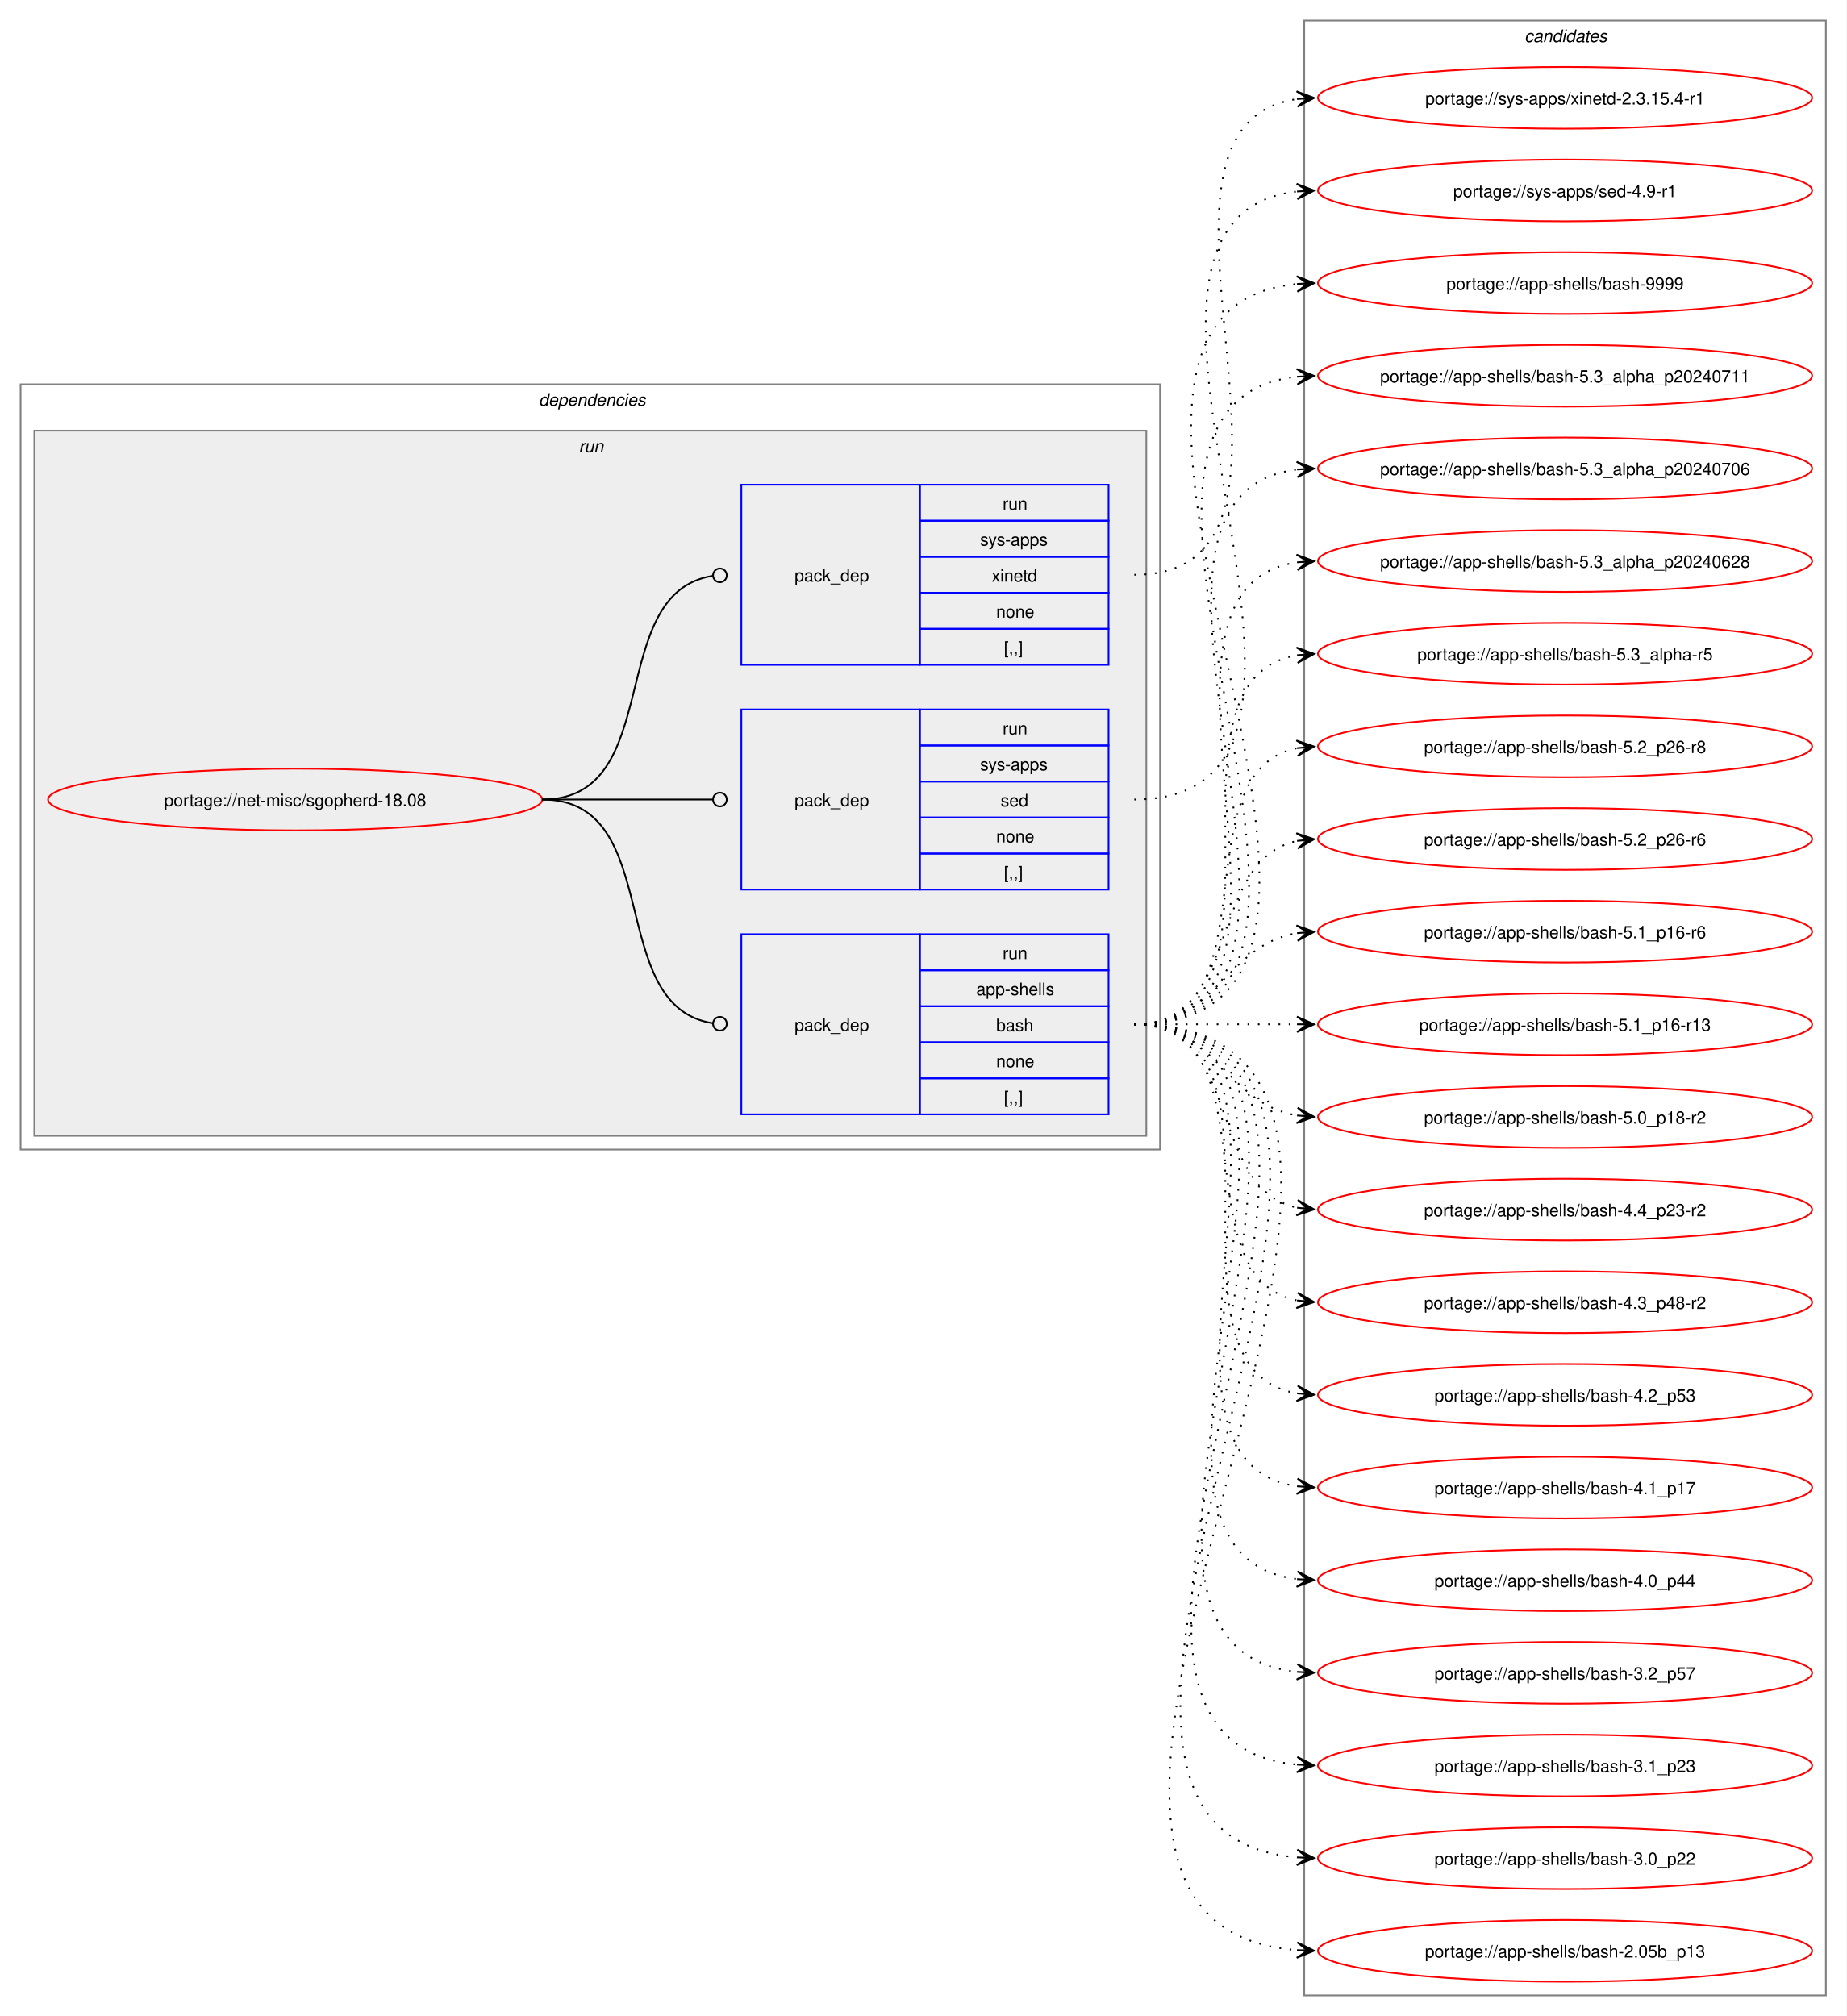
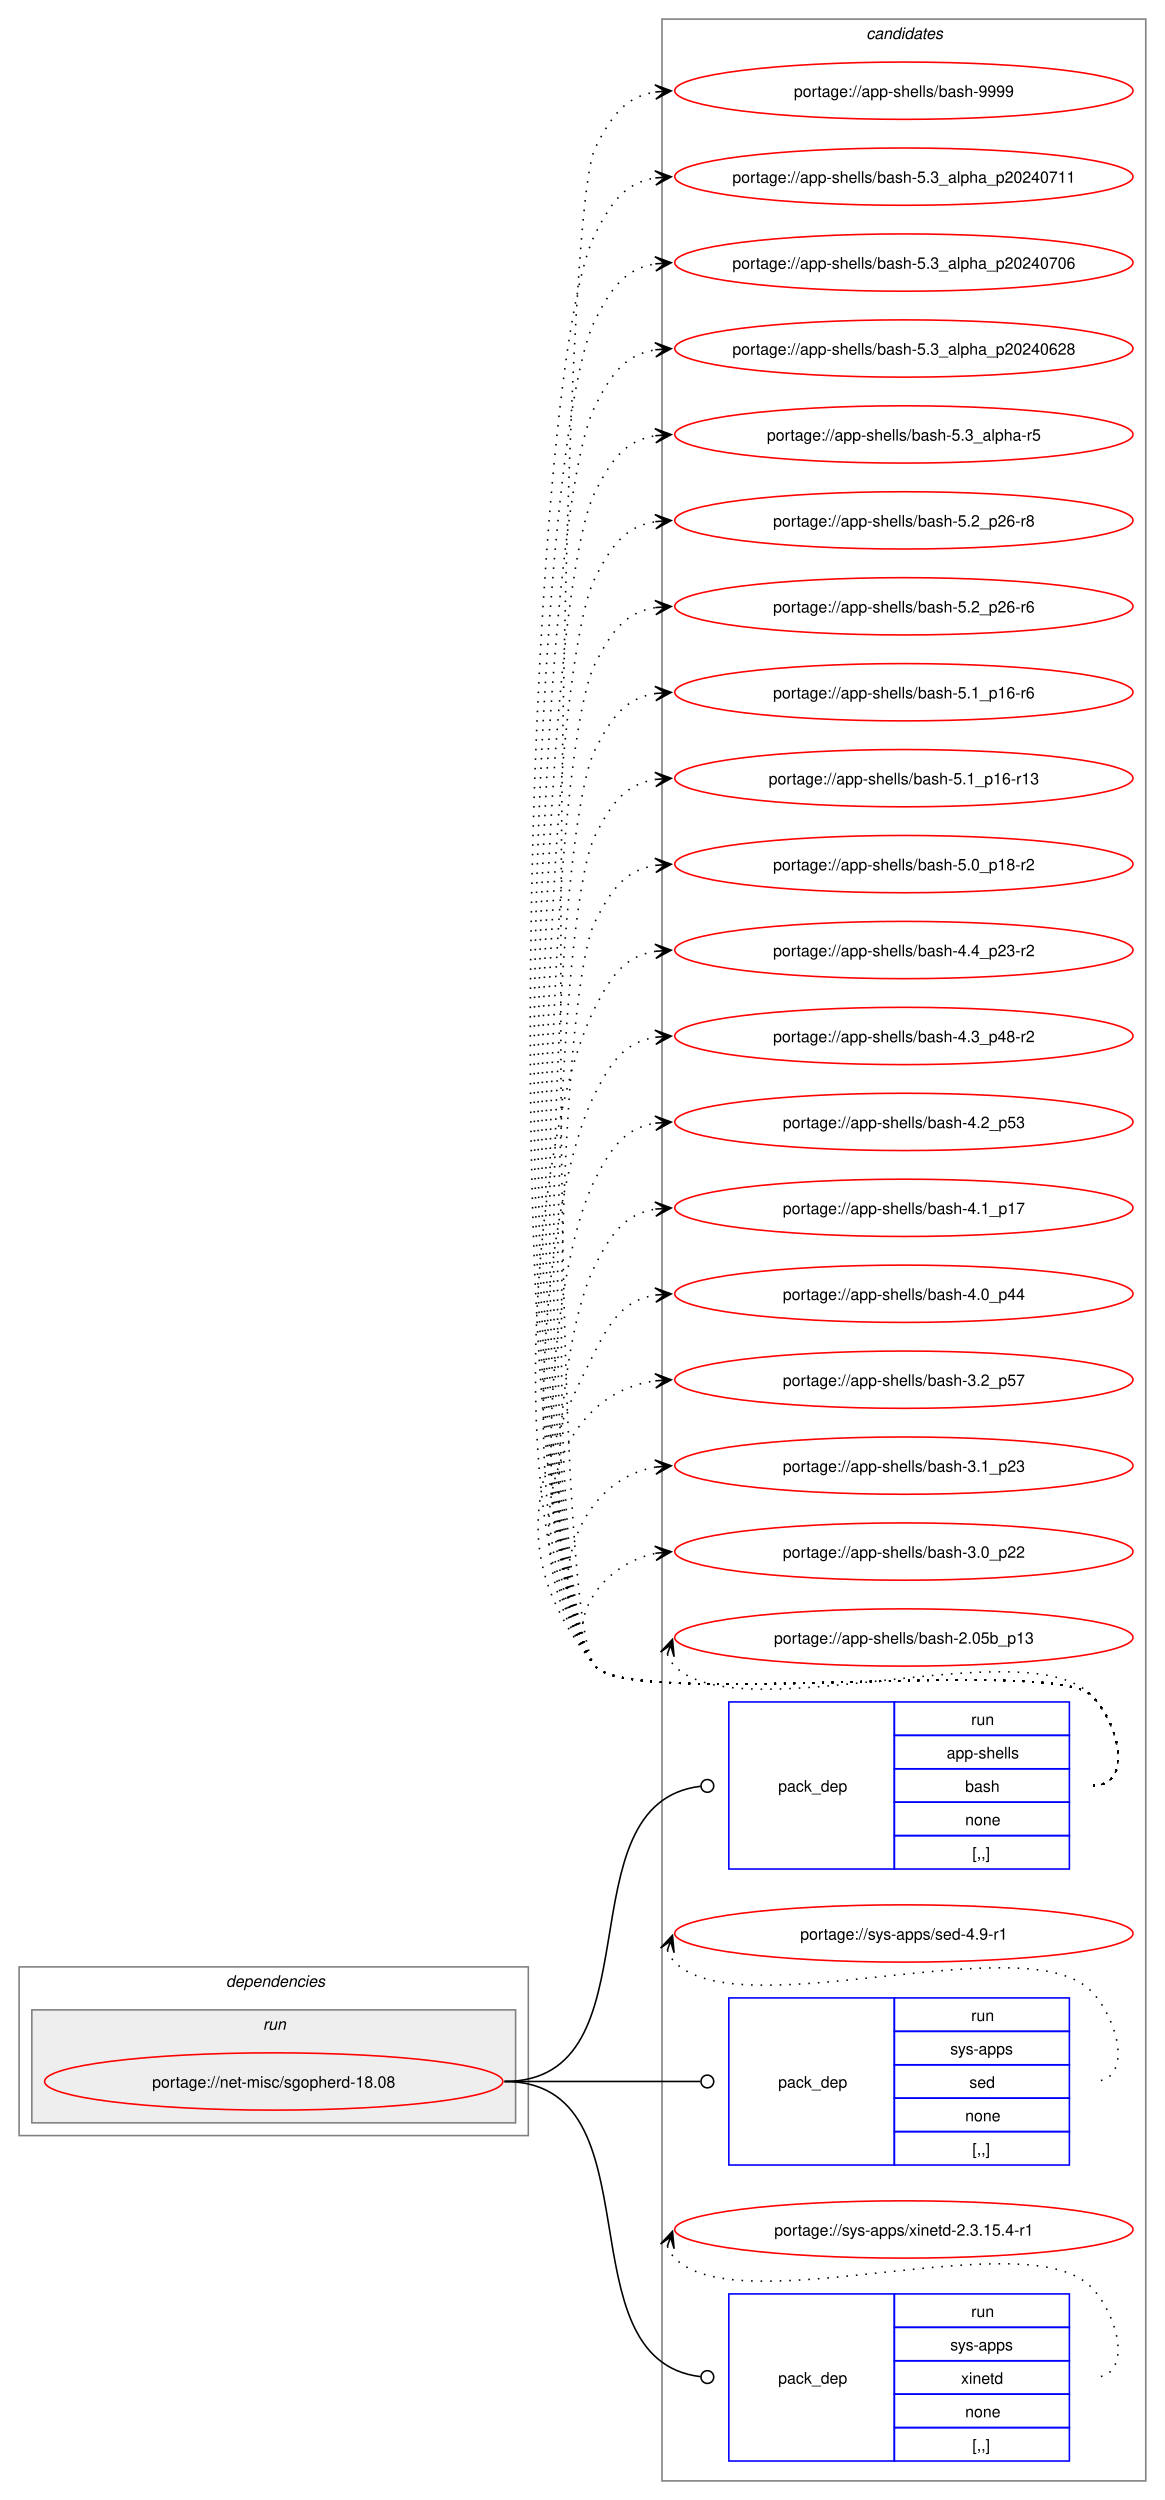
- <svg xmlns="http://www.w3.org/2000/svg" xmlns:xlink="http://www.w3.org/1999/xlink" width="1076pt" height="1175pt" viewBox="0.00 0.00 1076.00 1175.00">
-   <g id="graph0" class="graph" transform="scale(1 1) rotate(0) translate(4 1171)">
-     <polygon fill="white" stroke="none" points="-4,4 -4,-1171 1072,-1171 1072,4 -4,4" />
+ <svg xmlns="http://www.w3.org/2000/svg" xmlns:xlink="http://www.w3.org/1999/xlink" width="732pt" height="1571pt" viewBox="0.00 0.00 732.00 1571.00">
+   <g id="graph0" class="graph" transform="scale(1 1) rotate(0) translate(4 1567)">
+     <polygon fill="white" stroke="none" points="-4,4 -4,-1567 728,-1567 728,4 -4,4" />
+     <g id="clust9" class="cluster">
+       <polygon fill="none" stroke="gray" points="412,-8 412,-1555 716,-1555 716,-8 412,-8" />
+       <text text-anchor="start" x="540.38" y="-1542.5" font-family="Helvetica,sans-Serif" font-style="italic" font-size="10.00">candidates</text>
+     </g>
    <g id="clust2" class="cluster">
-       <polygon fill="none" stroke="gray" points="8,-501 8,-947 672,-947 672,-501 8,-501" />
-       <text text-anchor="start" x="310" y="-934.5" font-family="Helvetica,sans-Serif" font-style="italic" font-size="10.00">dependencies</text>
+       <polygon fill="none" stroke="gray" points="8,-225 8,-331 328,-331 328,-225 8,-225" />
+       <text text-anchor="start" x="138" y="-318.5" font-family="Helvetica,sans-Serif" font-style="italic" font-size="10.00">dependencies</text>
    </g>
    <g id="clust5" class="cluster">
-       <polygon fill="#eeeeee" stroke="gray" points="16,-509 16,-920 664,-920 664,-509 16,-509" />
-       <text text-anchor="start" x="333.25" y="-907.5" font-family="Helvetica,sans-Serif" font-style="italic" font-size="10.00">run</text>
-     </g>
-     <g id="clust9" class="cluster">
-       <polygon fill="none" stroke="gray" points="756,-8 756,-1159 1060,-1159 1060,-8 756,-8" />
-       <text text-anchor="start" x="884.38" y="-1146.5" font-family="Helvetica,sans-Serif" font-style="italic" font-size="10.00">candidates</text>
+       <polygon fill="#eeeeee" stroke="gray" points="16,-233 16,-304 320,-304 320,-233 16,-233" />
+       <text text-anchor="start" x="161.25" y="-291.5" font-family="Helvetica,sans-Serif" font-style="italic" font-size="10.00">run</text>
    </g>
    <g id="node1" class="node">
      <g id="a_node1">
        <a xlink:href="../net-misc/sgopherd-18.08.svg" xlink:title="portage://net-misc/sgopherd-18.08">
-           <ellipse fill="none" stroke="red" cx="168" cy="-705" rx="144" ry="18" />
-           <text text-anchor="middle" x="168" y="-701.12" font-family="Helvetica,sans-Serif" font-size="10.00">portage://net-misc/sgopherd-18.08</text>
+           <ellipse fill="none" stroke="red" cx="168" cy="-259" rx="144" ry="18" />
+           <text text-anchor="middle" x="168" y="-255.12" font-family="Helvetica,sans-Serif" font-size="10.00">portage://net-misc/sgopherd-18.08</text>
        </a>
      </g>
    </g>
    <g id="node2" class="node">
-       <polygon fill="none" stroke="blue" points="428,-521.5 428,-626.5 532,-626.5 532,-521.5 428,-521.5" />
-       <text text-anchor="start" x="459" y="-570.12" font-family="Helvetica,sans-Serif" font-size="10.00">pack_dep</text>
-       <polygon fill="none" stroke="blue" points="532,-605.5 532,-626.5 642,-626.5 642,-605.5 532,-605.5" />
-       <text text-anchor="start" x="580.25" y="-612" font-family="Helvetica,sans-Serif" font-size="10.00">run</text>
-       <polygon fill="none" stroke="blue" points="532,-584.5 532,-605.5 642,-605.5 642,-584.5 532,-584.5" />
-       <text text-anchor="start" x="564.88" y="-591" font-family="Helvetica,sans-Serif" font-size="10.00">app-shells</text>
-       <polygon fill="none" stroke="blue" points="532,-563.5 532,-584.5 642,-584.5 642,-563.5 532,-563.5" />
-       <text text-anchor="start" x="576.5" y="-570" font-family="Helvetica,sans-Serif" font-size="10.00">bash</text>
-       <polygon fill="none" stroke="blue" points="532,-542.5 532,-563.5 642,-563.5 642,-542.5 532,-542.5" />
-       <text text-anchor="start" x="576.5" y="-549" font-family="Helvetica,sans-Serif" font-size="10.00">none</text>
-       <polygon fill="none" stroke="blue" points="532,-521.5 532,-542.5 642,-542.5 642,-521.5 532,-521.5" />
-       <text text-anchor="start" x="581" y="-528" font-family="Helvetica,sans-Serif" font-size="10.00">[,,]</text>
+       <polygon fill="none" stroke="blue" points="454,-392.5 454,-497.5 558,-497.5 558,-392.5 454,-392.5" />
+       <text text-anchor="start" x="485" y="-441.12" font-family="Helvetica,sans-Serif" font-size="10.00">pack_dep</text>
+       <polygon fill="none" stroke="blue" points="558,-476.5 558,-497.5 668,-497.5 668,-476.5 558,-476.5" />
+       <text text-anchor="start" x="606.25" y="-483" font-family="Helvetica,sans-Serif" font-size="10.00">run</text>
+       <polygon fill="none" stroke="blue" points="558,-455.5 558,-476.5 668,-476.5 668,-455.5 558,-455.5" />
+       <text text-anchor="start" x="590.88" y="-462" font-family="Helvetica,sans-Serif" font-size="10.00">app-shells</text>
+       <polygon fill="none" stroke="blue" points="558,-434.5 558,-455.5 668,-455.5 668,-434.5 558,-434.5" />
+       <text text-anchor="start" x="602.5" y="-441" font-family="Helvetica,sans-Serif" font-size="10.00">bash</text>
+       <polygon fill="none" stroke="blue" points="558,-413.5 558,-434.5 668,-434.5 668,-413.5 558,-413.5" />
+       <text text-anchor="start" x="602.5" y="-420" font-family="Helvetica,sans-Serif" font-size="10.00">none</text>
+       <polygon fill="none" stroke="blue" points="558,-392.5 558,-413.5 668,-413.5 668,-392.5 558,-392.5" />
+       <text text-anchor="start" x="607" y="-399" font-family="Helvetica,sans-Serif" font-size="10.00">[,,]</text>
    </g>
    <g id="edge1" class="edge">
-       <path fill="none" stroke="black" d="M312,-705C384.36,-705 347.86,-584.53 411.3,-574.64" />
-       <ellipse fill="none" stroke="black" cx="415.51" cy="-574.33" rx="4" ry="4" />
+       <path fill="none" stroke="black" d="M313,-259C411.3,-259 347.76,-433.91 436.26,-444.5" />
+       <ellipse fill="none" stroke="black" cx="440.51" cy="-444.74" rx="4" ry="4" />
    </g>
    <g id="node3" class="node">
-       <polygon fill="none" stroke="blue" points="428,-652.5 428,-757.5 532,-757.5 532,-652.5 428,-652.5" />
-       <text text-anchor="start" x="459" y="-701.12" font-family="Helvetica,sans-Serif" font-size="10.00">pack_dep</text>
-       <polygon fill="none" stroke="blue" points="532,-736.5 532,-757.5 642,-757.5 642,-736.5 532,-736.5" />
-       <text text-anchor="start" x="580.25" y="-743" font-family="Helvetica,sans-Serif" font-size="10.00">run</text>
-       <polygon fill="none" stroke="blue" points="532,-715.5 532,-736.5 642,-736.5 642,-715.5 532,-715.5" />
-       <text text-anchor="start" x="567.12" y="-722" font-family="Helvetica,sans-Serif" font-size="10.00">sys-apps</text>
-       <polygon fill="none" stroke="blue" points="532,-694.5 532,-715.5 642,-715.5 642,-694.5 532,-694.5" />
-       <text text-anchor="start" x="579.12" y="-701" font-family="Helvetica,sans-Serif" font-size="10.00">sed</text>
-       <polygon fill="none" stroke="blue" points="532,-673.5 532,-694.5 642,-694.5 642,-673.5 532,-673.5" />
-       <text text-anchor="start" x="576.5" y="-680" font-family="Helvetica,sans-Serif" font-size="10.00">none</text>
-       <polygon fill="none" stroke="blue" points="532,-652.5 532,-673.5 642,-673.5 642,-652.5 532,-652.5" />
-       <text text-anchor="start" x="581" y="-659" font-family="Helvetica,sans-Serif" font-size="10.00">[,,]</text>
+       <polygon fill="none" stroke="blue" points="454,-206.5 454,-311.5 558,-311.5 558,-206.5 454,-206.5" />
+       <text text-anchor="start" x="485" y="-255.12" font-family="Helvetica,sans-Serif" font-size="10.00">pack_dep</text>
+       <polygon fill="none" stroke="blue" points="558,-290.5 558,-311.5 668,-311.5 668,-290.5 558,-290.5" />
+       <text text-anchor="start" x="606.25" y="-297" font-family="Helvetica,sans-Serif" font-size="10.00">run</text>
+       <polygon fill="none" stroke="blue" points="558,-269.5 558,-290.5 668,-290.5 668,-269.5 558,-269.5" />
+       <text text-anchor="start" x="593.12" y="-276" font-family="Helvetica,sans-Serif" font-size="10.00">sys-apps</text>
+       <polygon fill="none" stroke="blue" points="558,-248.5 558,-269.5 668,-269.5 668,-248.5 558,-248.5" />
+       <text text-anchor="start" x="605.12" y="-255" font-family="Helvetica,sans-Serif" font-size="10.00">sed</text>
+       <polygon fill="none" stroke="blue" points="558,-227.5 558,-248.5 668,-248.5 668,-227.5 558,-227.5" />
+       <text text-anchor="start" x="602.5" y="-234" font-family="Helvetica,sans-Serif" font-size="10.00">none</text>
+       <polygon fill="none" stroke="blue" points="558,-206.5 558,-227.5 668,-227.5 668,-206.5 558,-206.5" />
+       <text text-anchor="start" x="607" y="-213" font-family="Helvetica,sans-Serif" font-size="10.00">[,,]</text>
    </g>
    <g id="edge2" class="edge">
-       <path fill="none" stroke="black" d="M312,-705C356.91,-705 370.3,-705 411.15,-705" />
-       <ellipse fill="none" stroke="black" cx="415.5" cy="-705" rx="4" ry="4" />
+       <path fill="none" stroke="black" d="M313,-259C368.57,-259 384.66,-259 436.07,-259" />
+       <ellipse fill="none" stroke="black" cx="440.5" cy="-259" rx="4" ry="4" />
    </g>
    <g id="node4" class="node">
-       <polygon fill="none" stroke="blue" points="428,-783.5 428,-888.5 532,-888.5 532,-783.5 428,-783.5" />
-       <text text-anchor="start" x="459" y="-832.12" font-family="Helvetica,sans-Serif" font-size="10.00">pack_dep</text>
-       <polygon fill="none" stroke="blue" points="532,-867.5 532,-888.5 642,-888.5 642,-867.5 532,-867.5" />
-       <text text-anchor="start" x="580.25" y="-874" font-family="Helvetica,sans-Serif" font-size="10.00">run</text>
-       <polygon fill="none" stroke="blue" points="532,-846.5 532,-867.5 642,-867.5 642,-846.5 532,-846.5" />
-       <text text-anchor="start" x="567.12" y="-853" font-family="Helvetica,sans-Serif" font-size="10.00">sys-apps</text>
-       <polygon fill="none" stroke="blue" points="532,-825.5 532,-846.5 642,-846.5 642,-825.5 532,-825.5" />
-       <text text-anchor="start" x="573.88" y="-832" font-family="Helvetica,sans-Serif" font-size="10.00">xinetd</text>
-       <polygon fill="none" stroke="blue" points="532,-804.5 532,-825.5 642,-825.5 642,-804.5 532,-804.5" />
-       <text text-anchor="start" x="576.5" y="-811" font-family="Helvetica,sans-Serif" font-size="10.00">none</text>
-       <polygon fill="none" stroke="blue" points="532,-783.5 532,-804.5 642,-804.5 642,-783.5 532,-783.5" />
-       <text text-anchor="start" x="581" y="-790" font-family="Helvetica,sans-Serif" font-size="10.00">[,,]</text>
+       <polygon fill="none" stroke="blue" points="454,-20.5 454,-125.5 558,-125.5 558,-20.5 454,-20.5" />
+       <text text-anchor="start" x="485" y="-69.12" font-family="Helvetica,sans-Serif" font-size="10.00">pack_dep</text>
+       <polygon fill="none" stroke="blue" points="558,-104.5 558,-125.5 668,-125.5 668,-104.5 558,-104.5" />
+       <text text-anchor="start" x="606.25" y="-111" font-family="Helvetica,sans-Serif" font-size="10.00">run</text>
+       <polygon fill="none" stroke="blue" points="558,-83.5 558,-104.5 668,-104.5 668,-83.5 558,-83.5" />
+       <text text-anchor="start" x="593.12" y="-90" font-family="Helvetica,sans-Serif" font-size="10.00">sys-apps</text>
+       <polygon fill="none" stroke="blue" points="558,-62.5 558,-83.5 668,-83.5 668,-62.5 558,-62.5" />
+       <text text-anchor="start" x="599.88" y="-69" font-family="Helvetica,sans-Serif" font-size="10.00">xinetd</text>
+       <polygon fill="none" stroke="blue" points="558,-41.5 558,-62.5 668,-62.5 668,-41.5 558,-41.5" />
+       <text text-anchor="start" x="602.5" y="-48" font-family="Helvetica,sans-Serif" font-size="10.00">none</text>
+       <polygon fill="none" stroke="blue" points="558,-20.5 558,-41.5 668,-41.5 668,-20.5 558,-20.5" />
+       <text text-anchor="start" x="607" y="-27" font-family="Helvetica,sans-Serif" font-size="10.00">[,,]</text>
    </g>
    <g id="edge3" class="edge">
-       <path fill="none" stroke="black" d="M312,-705C384.36,-705 347.86,-825.47 411.3,-835.36" />
-       <ellipse fill="none" stroke="black" cx="415.51" cy="-835.67" rx="4" ry="4" />
+       <path fill="none" stroke="black" d="M313,-259C411.3,-259 347.76,-84.09 436.26,-73.5" />
+       <ellipse fill="none" stroke="black" cx="440.51" cy="-73.26" rx="4" ry="4" />
    </g>
    <g id="node5" class="node">
      <g id="a_node5">
        <a xlink:href="../app-shells/bash-9999.svg" xlink:title="portage://app-shells/bash-9999">
-           <ellipse fill="none" stroke="red" cx="908" cy="-1006" rx="144" ry="18" />
-           <text text-anchor="middle" x="908" y="-1002.12" font-family="Helvetica,sans-Serif" font-size="10.00">portage://app-shells/bash-9999</text>
+           <ellipse fill="none" stroke="red" cx="564" cy="-1510" rx="144" ry="18" />
+           <text text-anchor="middle" x="564" y="-1506.12" font-family="Helvetica,sans-Serif" font-size="10.00">portage://app-shells/bash-9999</text>
        </a>
      </g>
    </g>
    <g id="edge4" class="edge">
-       <path fill="none" stroke="black" stroke-dasharray="1,5" d="M657,-574C850.83,-574 576.42,-989.29 751.97,-1005.51" />
-       <polygon fill="black" stroke="black" points="761.78,-1005.95 751.59,-1010 758,-1005.78 751.79,-1005.5 751.79,-1005.5 751.79,-1005.5 758,-1005.78 751.99,-1001.01 761.78,-1005.95" />
+       <path fill="none" stroke="black" stroke-dasharray="1,5" d="M683,-445C708.12,-445 699.6,-483.59 682,-501.5 657.66,-526.27 391.83,-492.99 370,-520 336.68,-561.22 346.06,-1426.71 370,-1474 380.39,-1494.53 389.02,-1506.2 408.04,-1509.21" />
+       <polygon fill="black" stroke="black" points="417.78,-1509.91 407.49,-1513.68 414.01,-1509.64 407.81,-1509.2 407.81,-1509.2 407.81,-1509.2 414.01,-1509.64 408.13,-1504.71 417.78,-1509.91" />
    </g>
    <g id="node6" class="node">
      <g id="a_node6">
        <a xlink:href="../app-shells/bash-5.3_alpha_p20240711.svg" xlink:title="portage://app-shells/bash-5.3_alpha_p20240711">
-           <ellipse fill="none" stroke="red" cx="908" cy="-952" rx="144" ry="18" />
-           <text text-anchor="middle" x="908" y="-948.12" font-family="Helvetica,sans-Serif" font-size="10.00">portage://app-shells/bash-5.3_alpha_p20240711</text>
+           <ellipse fill="none" stroke="red" cx="564" cy="-1456" rx="144" ry="18" />
+           <text text-anchor="middle" x="564" y="-1452.12" font-family="Helvetica,sans-Serif" font-size="10.00">portage://app-shells/bash-5.3_alpha_p20240711</text>
        </a>
      </g>
    </g>
    <g id="edge5" class="edge">
-       <path fill="none" stroke="black" stroke-dasharray="1,5" d="M657,-574C827.56,-574 599.22,-935.21 751.87,-951.44" />
-       <polygon fill="black" stroke="black" points="761.78,-951.94 751.57,-955.93 758.01,-951.75 751.8,-951.43 751.8,-951.43 751.8,-951.43 758.01,-951.75 752.02,-946.94 761.78,-951.94" />
+       <path fill="none" stroke="black" stroke-dasharray="1,5" d="M683,-445C708.12,-445 699.6,-483.59 682,-501.5 657.66,-526.27 391.83,-492.99 370,-520 307.13,-597.77 324.84,-1330.78 370,-1420 380.39,-1440.53 389.02,-1452.2 408.04,-1455.21" />
+       <polygon fill="black" stroke="black" points="417.78,-1455.91 407.49,-1459.68 414.01,-1455.64 407.81,-1455.2 407.81,-1455.2 407.81,-1455.2 414.01,-1455.64 408.13,-1450.71 417.78,-1455.91" />
    </g>
    <g id="node7" class="node">
      <g id="a_node7">
        <a xlink:href="../app-shells/bash-5.3_alpha_p20240706.svg" xlink:title="portage://app-shells/bash-5.3_alpha_p20240706">
-           <ellipse fill="none" stroke="red" cx="908" cy="-898" rx="144" ry="18" />
-           <text text-anchor="middle" x="908" y="-894.12" font-family="Helvetica,sans-Serif" font-size="10.00">portage://app-shells/bash-5.3_alpha_p20240706</text>
+           <ellipse fill="none" stroke="red" cx="564" cy="-1402" rx="144" ry="18" />
+           <text text-anchor="middle" x="564" y="-1398.12" font-family="Helvetica,sans-Serif" font-size="10.00">portage://app-shells/bash-5.3_alpha_p20240706</text>
        </a>
      </g>
    </g>
    <g id="edge6" class="edge">
-       <path fill="none" stroke="black" stroke-dasharray="1,5" d="M657,-574C804.66,-574 621.27,-881.76 752.12,-897.38" />
-       <polygon fill="black" stroke="black" points="761.78,-897.93 751.55,-901.86 758.01,-897.72 751.8,-897.37 751.8,-897.37 751.8,-897.37 758.01,-897.72 752.05,-892.87 761.78,-897.93" />
+       <path fill="none" stroke="black" stroke-dasharray="1,5" d="M683,-445C708.12,-445 699.6,-483.59 682,-501.5 657.66,-526.27 391.83,-492.99 370,-520 310.9,-593.1 327.55,-1282.13 370,-1366 380.39,-1386.53 389.02,-1398.2 408.04,-1401.21" />
+       <polygon fill="black" stroke="black" points="417.78,-1401.91 407.49,-1405.68 414.01,-1401.64 407.81,-1401.2 407.81,-1401.2 407.81,-1401.2 414.01,-1401.64 408.13,-1396.71 417.78,-1401.91" />
    </g>
    <g id="node8" class="node">
      <g id="a_node8">
        <a xlink:href="../app-shells/bash-5.3_alpha_p20240628.svg" xlink:title="portage://app-shells/bash-5.3_alpha_p20240628">
-           <ellipse fill="none" stroke="red" cx="908" cy="-844" rx="144" ry="18" />
-           <text text-anchor="middle" x="908" y="-840.12" font-family="Helvetica,sans-Serif" font-size="10.00">portage://app-shells/bash-5.3_alpha_p20240628</text>
+           <ellipse fill="none" stroke="red" cx="564" cy="-1348" rx="144" ry="18" />
+           <text text-anchor="middle" x="564" y="-1344.12" font-family="Helvetica,sans-Serif" font-size="10.00">portage://app-shells/bash-5.3_alpha_p20240628</text>
        </a>
      </g>
    </g>
    <g id="edge7" class="edge">
-       <path fill="none" stroke="black" stroke-dasharray="1,5" d="M657,-574C782.01,-574 643.02,-827.9 752.05,-843.27" />
-       <polygon fill="black" stroke="black" points="761.78,-843.92 751.51,-847.75 758.01,-843.67 751.81,-843.26 751.81,-843.26 751.81,-843.26 758.01,-843.67 752.1,-838.77 761.78,-843.92" />
+       <path fill="none" stroke="black" stroke-dasharray="1,5" d="M683,-445C708.12,-445 699.6,-483.59 682,-501.5 657.66,-526.27 391.83,-492.99 370,-520 314.68,-588.43 330.26,-1233.49 370,-1312 380.39,-1332.53 389.02,-1344.2 408.04,-1347.21" />
+       <polygon fill="black" stroke="black" points="417.78,-1347.91 407.49,-1351.68 414.01,-1347.64 407.81,-1347.2 407.81,-1347.2 407.81,-1347.2 414.01,-1347.64 408.13,-1342.71 417.78,-1347.91" />
    </g>
    <g id="node9" class="node">
      <g id="a_node9">
        <a xlink:href="../app-shells/bash-5.3_alpha-r5.svg" xlink:title="portage://app-shells/bash-5.3_alpha-r5">
-           <ellipse fill="none" stroke="red" cx="908" cy="-790" rx="144" ry="18" />
-           <text text-anchor="middle" x="908" y="-786.12" font-family="Helvetica,sans-Serif" font-size="10.00">portage://app-shells/bash-5.3_alpha-r5</text>
+           <ellipse fill="none" stroke="red" cx="564" cy="-1294" rx="144" ry="18" />
+           <text text-anchor="middle" x="564" y="-1290.12" font-family="Helvetica,sans-Serif" font-size="10.00">portage://app-shells/bash-5.3_alpha-r5</text>
        </a>
      </g>
    </g>
    <g id="edge8" class="edge">
-       <path fill="none" stroke="black" stroke-dasharray="1,5" d="M657,-574C759.97,-574 663.77,-774.27 751.96,-789.13" />
-       <polygon fill="black" stroke="black" points="761.79,-789.9 751.46,-793.6 758.02,-789.61 751.82,-789.12 751.82,-789.12 751.82,-789.12 758.02,-789.61 752.17,-784.63 761.79,-789.9" />
+       <path fill="none" stroke="black" stroke-dasharray="1,5" d="M683,-445C708.12,-445 699.6,-483.59 682,-501.5 657.66,-526.27 391.83,-492.99 370,-520 318.45,-583.77 332.97,-1184.84 370,-1258 380.39,-1278.53 389.02,-1290.2 408.04,-1293.21" />
+       <polygon fill="black" stroke="black" points="417.78,-1293.91 407.49,-1297.68 414.01,-1293.64 407.81,-1293.2 407.81,-1293.2 407.81,-1293.2 414.01,-1293.64 408.13,-1288.71 417.78,-1293.91" />
    </g>
    <g id="node10" class="node">
      <g id="a_node10">
        <a xlink:href="../app-shells/bash-5.2_p26-r8.svg" xlink:title="portage://app-shells/bash-5.2_p26-r8">
-           <ellipse fill="none" stroke="red" cx="908" cy="-736" rx="144" ry="18" />
-           <text text-anchor="middle" x="908" y="-732.12" font-family="Helvetica,sans-Serif" font-size="10.00">portage://app-shells/bash-5.2_p26-r8</text>
+           <ellipse fill="none" stroke="red" cx="564" cy="-1240" rx="144" ry="18" />
+           <text text-anchor="middle" x="564" y="-1236.12" font-family="Helvetica,sans-Serif" font-size="10.00">portage://app-shells/bash-5.2_p26-r8</text>
        </a>
      </g>
    </g>
    <g id="edge9" class="edge">
-       <path fill="none" stroke="black" stroke-dasharray="1,5" d="M657,-574C739.01,-574 682.82,-721.17 751.87,-734.97" />
-       <polygon fill="black" stroke="black" points="761.79,-735.89 751.41,-739.44 758.02,-735.54 751.83,-734.96 751.83,-734.96 751.83,-734.96 758.02,-735.54 752.25,-730.48 761.79,-735.89" />
+       <path fill="none" stroke="black" stroke-dasharray="1,5" d="M683,-445C708.12,-445 699.6,-483.59 682,-501.5 657.66,-526.27 391.83,-492.99 370,-520 322.22,-579.1 335.68,-1136.19 370,-1204 380.39,-1224.53 389.02,-1236.2 408.04,-1239.21" />
+       <polygon fill="black" stroke="black" points="417.78,-1239.91 407.49,-1243.68 414.01,-1239.64 407.81,-1239.2 407.81,-1239.2 407.81,-1239.2 414.01,-1239.64 408.13,-1234.71 417.78,-1239.91" />
    </g>
    <g id="node11" class="node">
      <g id="a_node11">
        <a xlink:href="../app-shells/bash-5.2_p26-r6.svg" xlink:title="portage://app-shells/bash-5.2_p26-r6">
-           <ellipse fill="none" stroke="red" cx="908" cy="-682" rx="144" ry="18" />
-           <text text-anchor="middle" x="908" y="-678.12" font-family="Helvetica,sans-Serif" font-size="10.00">portage://app-shells/bash-5.2_p26-r6</text>
+           <ellipse fill="none" stroke="red" cx="564" cy="-1186" rx="144" ry="18" />
+           <text text-anchor="middle" x="564" y="-1182.12" font-family="Helvetica,sans-Serif" font-size="10.00">portage://app-shells/bash-5.2_p26-r6</text>
        </a>
      </g>
    </g>
    <g id="edge10" class="edge">
-       <path fill="none" stroke="black" stroke-dasharray="1,5" d="M657,-574C720.32,-574 698.76,-669.71 752.13,-680.93" />
-       <polygon fill="black" stroke="black" points="761.79,-681.88 751.4,-685.38 758.02,-681.51 751.84,-680.9 751.84,-680.9 751.84,-680.9 758.02,-681.51 752.28,-676.42 761.79,-681.88" />
+       <path fill="none" stroke="black" stroke-dasharray="1,5" d="M683,-445C708.12,-445 699.6,-483.59 682,-501.5 657.66,-526.27 391.83,-492.99 370,-520 325.99,-574.44 338.39,-1087.55 370,-1150 380.39,-1170.53 389.02,-1182.2 408.04,-1185.21" />
+       <polygon fill="black" stroke="black" points="417.78,-1185.91 407.49,-1189.68 414.01,-1185.64 407.81,-1185.2 407.81,-1185.2 407.81,-1185.2 414.01,-1185.64 408.13,-1180.71 417.78,-1185.91" />
    </g>
    <g id="node12" class="node">
      <g id="a_node12">
        <a xlink:href="../app-shells/bash-5.1_p16-r6.svg" xlink:title="portage://app-shells/bash-5.1_p16-r6">
-           <ellipse fill="none" stroke="red" cx="908" cy="-628" rx="144" ry="18" />
-           <text text-anchor="middle" x="908" y="-624.12" font-family="Helvetica,sans-Serif" font-size="10.00">portage://app-shells/bash-5.1_p16-r6</text>
+           <ellipse fill="none" stroke="red" cx="564" cy="-1132" rx="144" ry="18" />
+           <text text-anchor="middle" x="564" y="-1128.12" font-family="Helvetica,sans-Serif" font-size="10.00">portage://app-shells/bash-5.1_p16-r6</text>
        </a>
      </g>
    </g>
    <g id="edge11" class="edge">
-       <path fill="none" stroke="black" stroke-dasharray="1,5" d="M657,-574C705.95,-574 709.8,-620.28 752.05,-627.15" />
-       <polygon fill="black" stroke="black" points="761.79,-627.91 751.47,-631.62 758.01,-627.61 751.82,-627.13 751.82,-627.13 751.82,-627.13 758.01,-627.61 752.16,-622.65 761.79,-627.91" />
+       <path fill="none" stroke="black" stroke-dasharray="1,5" d="M683,-445C708.12,-445 699.6,-483.59 682,-501.5 657.66,-526.27 391.83,-492.99 370,-520 329.76,-569.77 341.1,-1038.9 370,-1096 380.39,-1116.53 389.02,-1128.2 408.04,-1131.21" />
+       <polygon fill="black" stroke="black" points="417.78,-1131.91 407.49,-1135.68 414.01,-1131.64 407.81,-1131.2 407.81,-1131.2 407.81,-1131.2 414.01,-1131.64 408.13,-1126.71 417.78,-1131.91" />
    </g>
    <g id="node13" class="node">
      <g id="a_node13">
        <a xlink:href="../app-shells/bash-5.1_p16-r13.svg" xlink:title="portage://app-shells/bash-5.1_p16-r13">
-           <ellipse fill="none" stroke="red" cx="908" cy="-574" rx="144" ry="18" />
-           <text text-anchor="middle" x="908" y="-570.12" font-family="Helvetica,sans-Serif" font-size="10.00">portage://app-shells/bash-5.1_p16-r13</text>
+           <ellipse fill="none" stroke="red" cx="564" cy="-1078" rx="144" ry="18" />
+           <text text-anchor="middle" x="564" y="-1074.12" font-family="Helvetica,sans-Serif" font-size="10.00">portage://app-shells/bash-5.1_p16-r13</text>
        </a>
      </g>
    </g>
    <g id="edge12" class="edge">
-       <path fill="none" stroke="black" stroke-dasharray="1,5" d="M657,-574C700.25,-574 713.72,-574 752.08,-574" />
-       <polygon fill="black" stroke="black" points="761.78,-574 751.78,-578.5 758,-574 751.78,-574 751.78,-574 751.78,-574 758,-574 751.78,-569.5 761.78,-574" />
+       <path fill="none" stroke="black" stroke-dasharray="1,5" d="M683,-445C708.12,-445 699.6,-483.59 682,-501.5 657.66,-526.27 391.83,-492.99 370,-520 333.54,-565.1 343.81,-990.25 370,-1042 380.39,-1062.53 389.02,-1074.2 408.04,-1077.21" />
+       <polygon fill="black" stroke="black" points="417.78,-1077.91 407.49,-1081.68 414.01,-1077.64 407.81,-1077.2 407.81,-1077.2 407.81,-1077.2 414.01,-1077.64 408.13,-1072.71 417.78,-1077.91" />
    </g>
    <g id="node14" class="node">
      <g id="a_node14">
        <a xlink:href="../app-shells/bash-5.0_p18-r2.svg" xlink:title="portage://app-shells/bash-5.0_p18-r2">
-           <ellipse fill="none" stroke="red" cx="908" cy="-520" rx="144" ry="18" />
-           <text text-anchor="middle" x="908" y="-516.12" font-family="Helvetica,sans-Serif" font-size="10.00">portage://app-shells/bash-5.0_p18-r2</text>
+           <ellipse fill="none" stroke="red" cx="564" cy="-1024" rx="144" ry="18" />
+           <text text-anchor="middle" x="564" y="-1020.12" font-family="Helvetica,sans-Serif" font-size="10.00">portage://app-shells/bash-5.0_p18-r2</text>
        </a>
      </g>
    </g>
    <g id="edge13" class="edge">
-       <path fill="none" stroke="black" stroke-dasharray="1,5" d="M657,-574C705.95,-574 709.8,-527.72 752.05,-520.85" />
-       <polygon fill="black" stroke="black" points="761.79,-520.09 752.16,-525.35 758.01,-520.39 751.82,-520.87 751.82,-520.87 751.82,-520.87 758.01,-520.39 751.47,-516.38 761.79,-520.09" />
+       <path fill="none" stroke="black" stroke-dasharray="1,5" d="M683,-445C708.12,-445 699.6,-483.59 682,-501.5 657.66,-526.27 391.83,-492.99 370,-520 337.31,-560.44 346.52,-941.61 370,-988 380.39,-1008.53 389.02,-1020.2 408.04,-1023.21" />
+       <polygon fill="black" stroke="black" points="417.78,-1023.91 407.49,-1027.68 414.01,-1023.64 407.81,-1023.2 407.81,-1023.2 407.81,-1023.2 414.01,-1023.64 408.13,-1018.71 417.78,-1023.91" />
    </g>
    <g id="node15" class="node">
      <g id="a_node15">
        <a xlink:href="../app-shells/bash-4.4_p23-r2.svg" xlink:title="portage://app-shells/bash-4.4_p23-r2">
-           <ellipse fill="none" stroke="red" cx="908" cy="-466" rx="144" ry="18" />
-           <text text-anchor="middle" x="908" y="-462.12" font-family="Helvetica,sans-Serif" font-size="10.00">portage://app-shells/bash-4.4_p23-r2</text>
+           <ellipse fill="none" stroke="red" cx="564" cy="-970" rx="144" ry="18" />
+           <text text-anchor="middle" x="564" y="-966.12" font-family="Helvetica,sans-Serif" font-size="10.00">portage://app-shells/bash-4.4_p23-r2</text>
        </a>
      </g>
    </g>
    <g id="edge14" class="edge">
-       <path fill="none" stroke="black" stroke-dasharray="1,5" d="M657,-574C720.32,-574 698.76,-478.29 752.13,-467.07" />
-       <polygon fill="black" stroke="black" points="761.79,-466.12 752.28,-471.58 758.02,-466.49 751.84,-467.1 751.84,-467.1 751.84,-467.1 758.02,-466.49 751.4,-462.62 761.79,-466.12" />
+       <path fill="none" stroke="black" stroke-dasharray="1,5" d="M683,-445C708.12,-445 699.6,-483.59 682,-501.5 657.66,-526.27 391.83,-492.99 370,-520 312.16,-591.55 328.45,-851.92 370,-934 380.39,-954.53 389.02,-966.2 408.04,-969.21" />
+       <polygon fill="black" stroke="black" points="417.78,-969.91 407.49,-973.68 414.01,-969.64 407.81,-969.2 407.81,-969.2 407.81,-969.2 414.01,-969.64 408.13,-964.71 417.78,-969.91" />
    </g>
    <g id="node16" class="node">
      <g id="a_node16">
        <a xlink:href="../app-shells/bash-4.3_p48-r2.svg" xlink:title="portage://app-shells/bash-4.3_p48-r2">
-           <ellipse fill="none" stroke="red" cx="908" cy="-412" rx="144" ry="18" />
-           <text text-anchor="middle" x="908" y="-408.12" font-family="Helvetica,sans-Serif" font-size="10.00">portage://app-shells/bash-4.3_p48-r2</text>
+           <ellipse fill="none" stroke="red" cx="564" cy="-916" rx="144" ry="18" />
+           <text text-anchor="middle" x="564" y="-912.12" font-family="Helvetica,sans-Serif" font-size="10.00">portage://app-shells/bash-4.3_p48-r2</text>
        </a>
      </g>
    </g>
    <g id="edge15" class="edge">
-       <path fill="none" stroke="black" stroke-dasharray="1,5" d="M657,-574C739.01,-574 682.82,-426.83 751.87,-413.03" />
-       <polygon fill="black" stroke="black" points="761.79,-412.11 752.25,-417.52 758.02,-412.46 751.83,-413.04 751.83,-413.04 751.83,-413.04 758.02,-412.46 751.41,-408.56 761.79,-412.11" />
+       <path fill="none" stroke="black" stroke-dasharray="1,5" d="M683,-445C708.12,-445 699.6,-483.59 682,-501.5 657.66,-526.27 391.83,-492.99 370,-520 319.71,-582.21 333.87,-808.62 370,-880 380.39,-900.53 389.02,-912.2 408.04,-915.21" />
+       <polygon fill="black" stroke="black" points="417.78,-915.91 407.49,-919.68 414.01,-915.64 407.81,-915.2 407.81,-915.2 407.81,-915.2 414.01,-915.64 408.13,-910.71 417.78,-915.91" />
    </g>
    <g id="node17" class="node">
      <g id="a_node17">
        <a xlink:href="../app-shells/bash-4.2_p53.svg" xlink:title="portage://app-shells/bash-4.2_p53">
-           <ellipse fill="none" stroke="red" cx="908" cy="-358" rx="144" ry="18" />
-           <text text-anchor="middle" x="908" y="-354.12" font-family="Helvetica,sans-Serif" font-size="10.00">portage://app-shells/bash-4.2_p53</text>
+           <ellipse fill="none" stroke="red" cx="564" cy="-862" rx="144" ry="18" />
+           <text text-anchor="middle" x="564" y="-858.12" font-family="Helvetica,sans-Serif" font-size="10.00">portage://app-shells/bash-4.2_p53</text>
        </a>
      </g>
    </g>
    <g id="edge16" class="edge">
-       <path fill="none" stroke="black" stroke-dasharray="1,5" d="M657,-574C759.97,-574 663.77,-373.73 751.96,-358.87" />
-       <polygon fill="black" stroke="black" points="761.79,-358.1 752.17,-363.37 758.02,-358.39 751.82,-358.88 751.82,-358.88 751.82,-358.88 758.02,-358.39 751.46,-354.4 761.79,-358.1" />
+       <path fill="none" stroke="black" stroke-dasharray="1,5" d="M683,-445C708.12,-445 699.6,-483.59 682,-501.5 657.66,-526.27 391.83,-492.99 370,-520 327.25,-572.88 339.29,-765.33 370,-826 380.39,-846.53 389.02,-858.2 408.04,-861.21" />
+       <polygon fill="black" stroke="black" points="417.78,-861.91 407.49,-865.68 414.01,-861.64 407.81,-861.2 407.81,-861.2 407.81,-861.2 414.01,-861.64 408.13,-856.71 417.78,-861.91" />
    </g>
    <g id="node18" class="node">
      <g id="a_node18">
        <a xlink:href="../app-shells/bash-4.1_p17.svg" xlink:title="portage://app-shells/bash-4.1_p17">
-           <ellipse fill="none" stroke="red" cx="908" cy="-304" rx="144" ry="18" />
-           <text text-anchor="middle" x="908" y="-300.12" font-family="Helvetica,sans-Serif" font-size="10.00">portage://app-shells/bash-4.1_p17</text>
+           <ellipse fill="none" stroke="red" cx="564" cy="-808" rx="144" ry="18" />
+           <text text-anchor="middle" x="564" y="-804.12" font-family="Helvetica,sans-Serif" font-size="10.00">portage://app-shells/bash-4.1_p17</text>
        </a>
      </g>
    </g>
    <g id="edge17" class="edge">
-       <path fill="none" stroke="black" stroke-dasharray="1,5" d="M657,-574C782.01,-574 643.02,-320.1 752.05,-304.73" />
-       <polygon fill="black" stroke="black" points="761.78,-304.08 752.1,-309.23 758.01,-304.33 751.81,-304.74 751.81,-304.74 751.81,-304.74 758.01,-304.33 751.51,-300.25 761.78,-304.08" />
+       <path fill="none" stroke="black" stroke-dasharray="1,5" d="M683,-445C708.12,-445 699.6,-483.59 682,-501.5 657.66,-526.27 391.83,-492.99 370,-520 334.79,-563.55 344.71,-722.04 370,-772 380.39,-792.53 389.02,-804.2 408.04,-807.21" />
+       <polygon fill="black" stroke="black" points="417.78,-807.91 407.49,-811.68 414.01,-807.64 407.81,-807.2 407.81,-807.2 407.81,-807.2 414.01,-807.64 408.13,-802.71 417.78,-807.91" />
    </g>
    <g id="node19" class="node">
      <g id="a_node19">
        <a xlink:href="../app-shells/bash-4.0_p44.svg" xlink:title="portage://app-shells/bash-4.0_p44">
-           <ellipse fill="none" stroke="red" cx="908" cy="-250" rx="144" ry="18" />
-           <text text-anchor="middle" x="908" y="-246.12" font-family="Helvetica,sans-Serif" font-size="10.00">portage://app-shells/bash-4.0_p44</text>
+           <ellipse fill="none" stroke="red" cx="564" cy="-754" rx="144" ry="18" />
+           <text text-anchor="middle" x="564" y="-750.12" font-family="Helvetica,sans-Serif" font-size="10.00">portage://app-shells/bash-4.0_p44</text>
        </a>
      </g>
    </g>
    <g id="edge18" class="edge">
-       <path fill="none" stroke="black" stroke-dasharray="1,5" d="M657,-574C804.66,-574 621.27,-266.24 752.12,-250.62" />
-       <polygon fill="black" stroke="black" points="761.78,-250.07 752.05,-255.13 758.01,-250.28 751.8,-250.63 751.8,-250.63 751.8,-250.63 758.01,-250.28 751.55,-246.14 761.78,-250.07" />
+       <path fill="none" stroke="black" stroke-dasharray="1,5" d="M683,-445C708.12,-445 699.6,-483.59 682,-501.5 657.66,-526.27 391.83,-492.99 370,-520 314.68,-588.43 330.26,-639.49 370,-718 380.39,-738.53 389.02,-750.2 408.04,-753.21" />
+       <polygon fill="black" stroke="black" points="417.78,-753.91 407.49,-757.68 414.01,-753.64 407.81,-753.2 407.81,-753.2 407.81,-753.2 414.01,-753.64 408.13,-748.71 417.78,-753.91" />
    </g>
    <g id="node20" class="node">
      <g id="a_node20">
        <a xlink:href="../app-shells/bash-3.2_p57.svg" xlink:title="portage://app-shells/bash-3.2_p57">
-           <ellipse fill="none" stroke="red" cx="908" cy="-196" rx="144" ry="18" />
-           <text text-anchor="middle" x="908" y="-192.12" font-family="Helvetica,sans-Serif" font-size="10.00">portage://app-shells/bash-3.2_p57</text>
+           <ellipse fill="none" stroke="red" cx="564" cy="-700" rx="144" ry="18" />
+           <text text-anchor="middle" x="564" y="-696.12" font-family="Helvetica,sans-Serif" font-size="10.00">portage://app-shells/bash-3.2_p57</text>
        </a>
      </g>
    </g>
    <g id="edge19" class="edge">
-       <path fill="none" stroke="black" stroke-dasharray="1,5" d="M657,-574C827.56,-574 599.22,-212.79 751.87,-196.56" />
-       <polygon fill="black" stroke="black" points="761.78,-196.06 752.02,-201.06 758.01,-196.25 751.8,-196.57 751.8,-196.57 751.8,-196.57 758.01,-196.25 751.57,-192.07 761.78,-196.06" />
+       <path fill="none" stroke="black" stroke-dasharray="1,5" d="M683,-445C708.12,-445 699.6,-483.59 682,-501.5 657.66,-526.27 391.83,-492.99 370,-520 320.22,-581.58 334.59,-689.72 408.22,-699.32" />
+       <polygon fill="black" stroke="black" points="417.78,-699.92 407.52,-703.78 414.01,-699.68 407.8,-699.29 407.8,-699.29 407.8,-699.29 414.01,-699.68 408.09,-694.8 417.78,-699.92" />
    </g>
    <g id="node21" class="node">
      <g id="a_node21">
        <a xlink:href="../app-shells/bash-3.1_p23.svg" xlink:title="portage://app-shells/bash-3.1_p23">
-           <ellipse fill="none" stroke="red" cx="908" cy="-142" rx="144" ry="18" />
-           <text text-anchor="middle" x="908" y="-138.12" font-family="Helvetica,sans-Serif" font-size="10.00">portage://app-shells/bash-3.1_p23</text>
+           <ellipse fill="none" stroke="red" cx="564" cy="-646" rx="144" ry="18" />
+           <text text-anchor="middle" x="564" y="-642.12" font-family="Helvetica,sans-Serif" font-size="10.00">portage://app-shells/bash-3.1_p23</text>
        </a>
      </g>
    </g>
    <g id="edge20" class="edge">
-       <path fill="none" stroke="black" stroke-dasharray="1,5" d="M657,-574C850.83,-574 576.42,-158.71 751.97,-142.49" />
-       <polygon fill="black" stroke="black" points="761.78,-142.05 751.99,-146.99 758,-142.22 751.79,-142.5 751.79,-142.5 751.79,-142.5 758,-142.22 751.59,-138 761.78,-142.05" />
+       <path fill="none" stroke="black" stroke-dasharray="1,5" d="M683,-445C708.12,-445 699.6,-483.59 682,-501.5 657.66,-526.27 391.83,-492.99 370,-520 334.59,-563.81 355.83,-636.22 408.13,-645.1" />
+       <polygon fill="black" stroke="black" points="417.79,-645.9 407.45,-649.56 414.02,-645.59 407.82,-645.07 407.82,-645.07 407.82,-645.07 414.02,-645.59 408.19,-640.59 417.79,-645.9" />
    </g>
    <g id="node22" class="node">
      <g id="a_node22">
        <a xlink:href="../app-shells/bash-3.0_p22.svg" xlink:title="portage://app-shells/bash-3.0_p22">
-           <ellipse fill="none" stroke="red" cx="908" cy="-88" rx="144" ry="18" />
-           <text text-anchor="middle" x="908" y="-84.12" font-family="Helvetica,sans-Serif" font-size="10.00">portage://app-shells/bash-3.0_p22</text>
+           <ellipse fill="none" stroke="red" cx="564" cy="-592" rx="144" ry="18" />
+           <text text-anchor="middle" x="564" y="-588.12" font-family="Helvetica,sans-Serif" font-size="10.00">portage://app-shells/bash-3.0_p22</text>
        </a>
      </g>
    </g>
    <g id="edge21" class="edge">
-       <path fill="none" stroke="black" stroke-dasharray="1,5" d="M657,-574C874.19,-574 553.57,-104.94 751.85,-88.45" />
-       <polygon fill="black" stroke="black" points="761.78,-88.05 751.97,-92.94 758,-88.2 751.79,-88.45 751.79,-88.45 751.79,-88.45 758,-88.2 751.61,-83.95 761.78,-88.05" />
+       <path fill="none" stroke="black" stroke-dasharray="1,5" d="M683,-445C708.12,-445 699.6,-483.59 682,-501.5 657.66,-526.27 391.83,-492.99 370,-520 347.95,-547.28 374.32,-584.25 408.27,-590.94" />
+       <polygon fill="black" stroke="black" points="417.79,-591.88 407.39,-595.38 414.02,-591.51 407.84,-590.9 407.84,-590.9 407.84,-590.9 414.02,-591.51 408.28,-586.42 417.79,-591.88" />
    </g>
    <g id="node23" class="node">
      <g id="a_node23">
        <a xlink:href="../app-shells/bash-2.05b_p13.svg" xlink:title="portage://app-shells/bash-2.05b_p13">
-           <ellipse fill="none" stroke="red" cx="908" cy="-34" rx="144" ry="18" />
-           <text text-anchor="middle" x="908" y="-30.12" font-family="Helvetica,sans-Serif" font-size="10.00">portage://app-shells/bash-2.05b_p13</text>
+           <ellipse fill="none" stroke="red" cx="564" cy="-538" rx="144" ry="18" />
+           <text text-anchor="middle" x="564" y="-534.12" font-family="Helvetica,sans-Serif" font-size="10.00">portage://app-shells/bash-2.05b_p13</text>
        </a>
      </g>
    </g>
    <g id="edge22" class="edge">
-       <path fill="none" stroke="black" stroke-dasharray="1,5" d="M657,-574C897.76,-574 530.24,-50.74 751.99,-34.39" />
-       <polygon fill="black" stroke="black" points="761.78,-34.04 751.95,-38.9 758,-34.18 751.79,-34.4 751.79,-34.4 751.79,-34.4 758,-34.18 751.63,-29.9 761.78,-34.04" />
+       <path fill="none" stroke="black" stroke-dasharray="1,5" d="M415.37,-527.45C416.4,-524.7 418.07,-521.96 420,-520 460.96,-478.42 641.83,-543.85 682,-501.5 699.28,-483.28 708.12,-445 683,-445" />
+       <polygon fill="black" stroke="black" points="418.6,-536.85 411.09,-528.86 417.37,-533.27 415.34,-527.39 415.34,-527.39 415.34,-527.39 417.37,-533.27 419.6,-525.93 418.6,-536.85" />
    </g>
    <g id="node24" class="node">
      <g id="a_node24">
        <a xlink:href="../sys-apps/sed-4.9-r1.svg" xlink:title="portage://sys-apps/sed-4.9-r1">
-           <ellipse fill="none" stroke="red" cx="908" cy="-1060" rx="144" ry="18" />
-           <text text-anchor="middle" x="908" y="-1056.12" font-family="Helvetica,sans-Serif" font-size="10.00">portage://sys-apps/sed-4.9-r1</text>
+           <ellipse fill="none" stroke="red" cx="564" cy="-352" rx="144" ry="18" />
+           <text text-anchor="middle" x="564" y="-348.12" font-family="Helvetica,sans-Serif" font-size="10.00">portage://sys-apps/sed-4.9-r1</text>
        </a>
      </g>
    </g>
    <g id="edge23" class="edge">
-       <path fill="none" stroke="black" stroke-dasharray="1,5" d="M657,-705C817.8,-705 608.59,-1043.55 752.05,-1059.42" />
-       <polygon fill="black" stroke="black" points="761.78,-1059.94 751.56,-1063.9 758.01,-1059.74 751.8,-1059.41 751.8,-1059.41 751.8,-1059.41 758.01,-1059.74 752.03,-1054.92 761.78,-1059.94" />
+       <path fill="none" stroke="black" stroke-dasharray="1,5" d="M415.37,-341.45C416.4,-338.7 418.07,-335.96 420,-334 460.96,-292.42 641.83,-357.85 682,-315.5 699.28,-297.28 708.12,-259 683,-259" />
+       <polygon fill="black" stroke="black" points="418.6,-350.85 411.09,-342.86 417.37,-347.27 415.34,-341.39 415.34,-341.39 415.34,-341.39 417.37,-347.27 419.6,-339.93 418.6,-350.85" />
    </g>
    <g id="node25" class="node">
      <g id="a_node25">
        <a xlink:href="../sys-apps/xinetd-2.3.15.4-r1.svg" xlink:title="portage://sys-apps/xinetd-2.3.15.4-r1">
-           <ellipse fill="none" stroke="red" cx="908" cy="-1114" rx="144" ry="18" />
-           <text text-anchor="middle" x="908" y="-1110.12" font-family="Helvetica,sans-Serif" font-size="10.00">portage://sys-apps/xinetd-2.3.15.4-r1</text>
+           <ellipse fill="none" stroke="red" cx="564" cy="-166" rx="144" ry="18" />
+           <text text-anchor="middle" x="564" y="-162.12" font-family="Helvetica,sans-Serif" font-size="10.00">portage://sys-apps/xinetd-2.3.15.4-r1</text>
        </a>
      </g>
    </g>
    <g id="edge24" class="edge">
-       <path fill="none" stroke="black" stroke-dasharray="1,5" d="M657,-836C785.36,-836 639.8,-1097.95 752.11,-1113.3" />
-       <polygon fill="black" stroke="black" points="761.78,-1113.92 751.52,-1117.77 758.01,-1113.68 751.8,-1113.28 751.8,-1113.28 751.8,-1113.28 758.01,-1113.68 752.09,-1108.79 761.78,-1113.92" />
+       <path fill="none" stroke="black" stroke-dasharray="1,5" d="M415.37,-155.45C416.4,-152.7 418.07,-149.96 420,-148 460.96,-106.42 641.83,-171.85 682,-129.5 699.28,-111.28 708.12,-73 683,-73" />
+       <polygon fill="black" stroke="black" points="418.6,-164.85 411.09,-156.86 417.37,-161.27 415.34,-155.39 415.34,-155.39 415.34,-155.39 417.37,-161.27 419.6,-153.93 418.6,-164.85" />
    </g>
  </g>
</svg>
